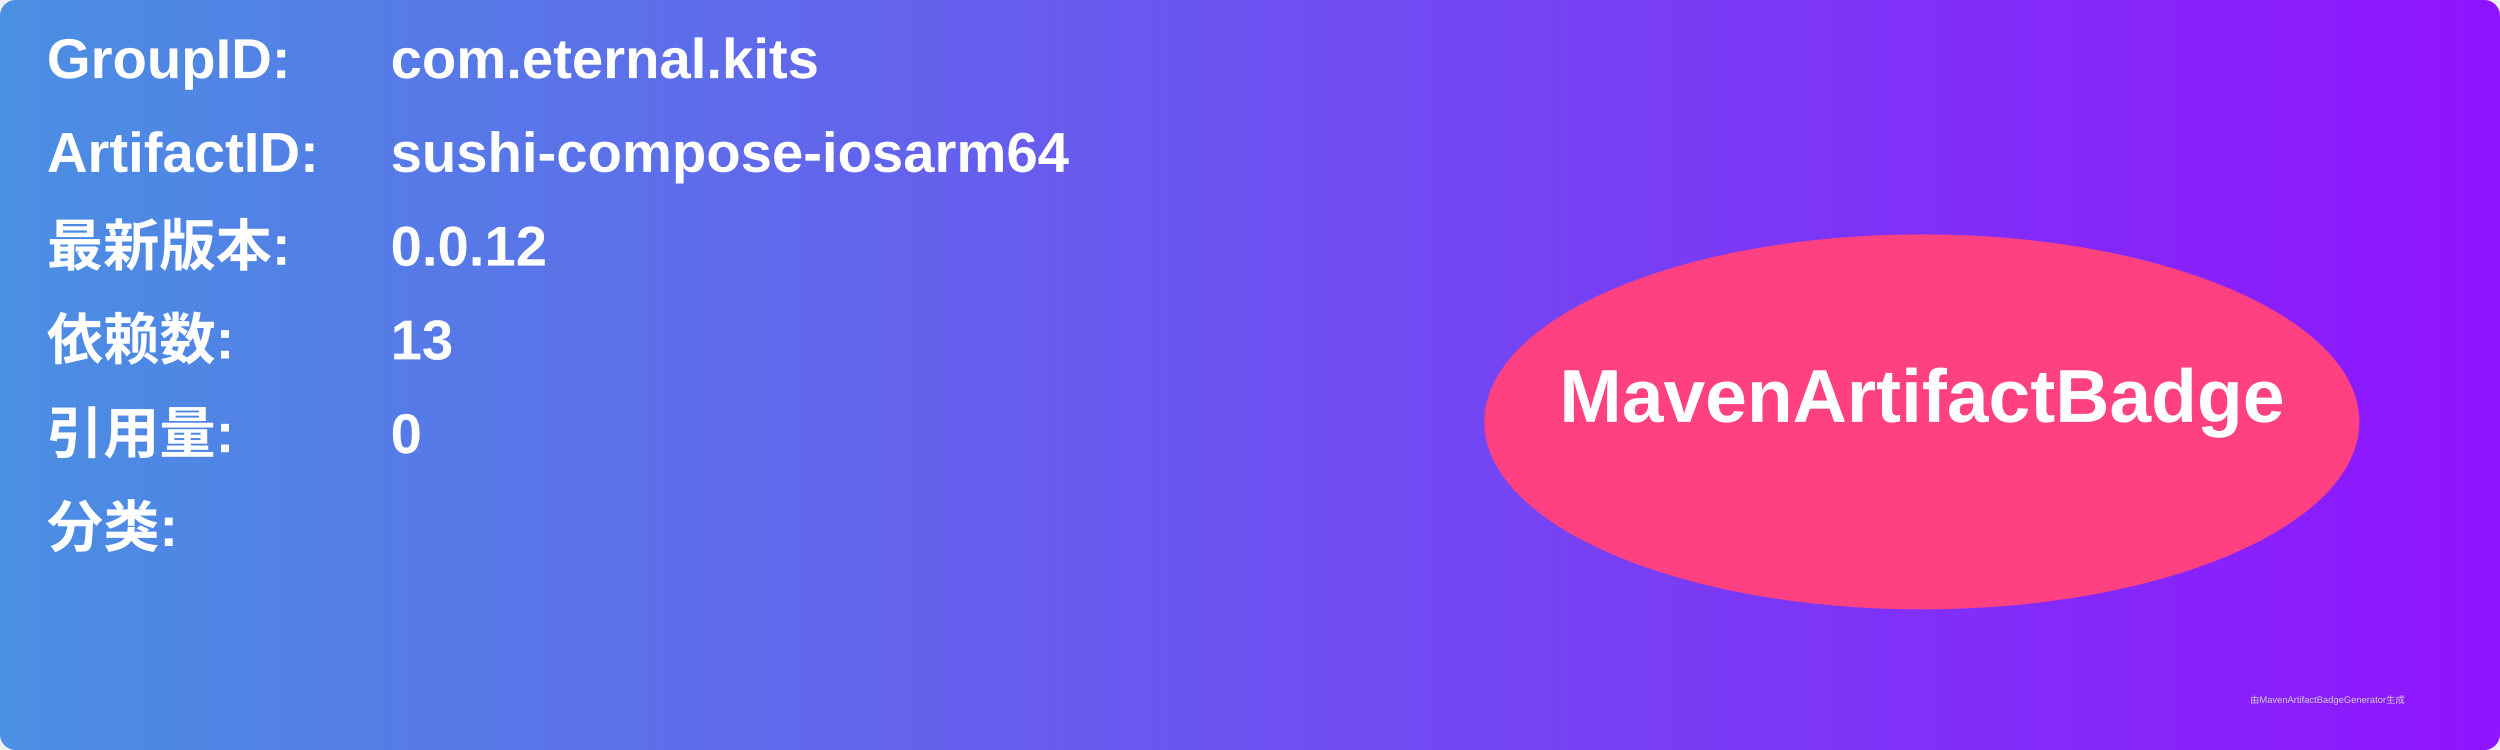
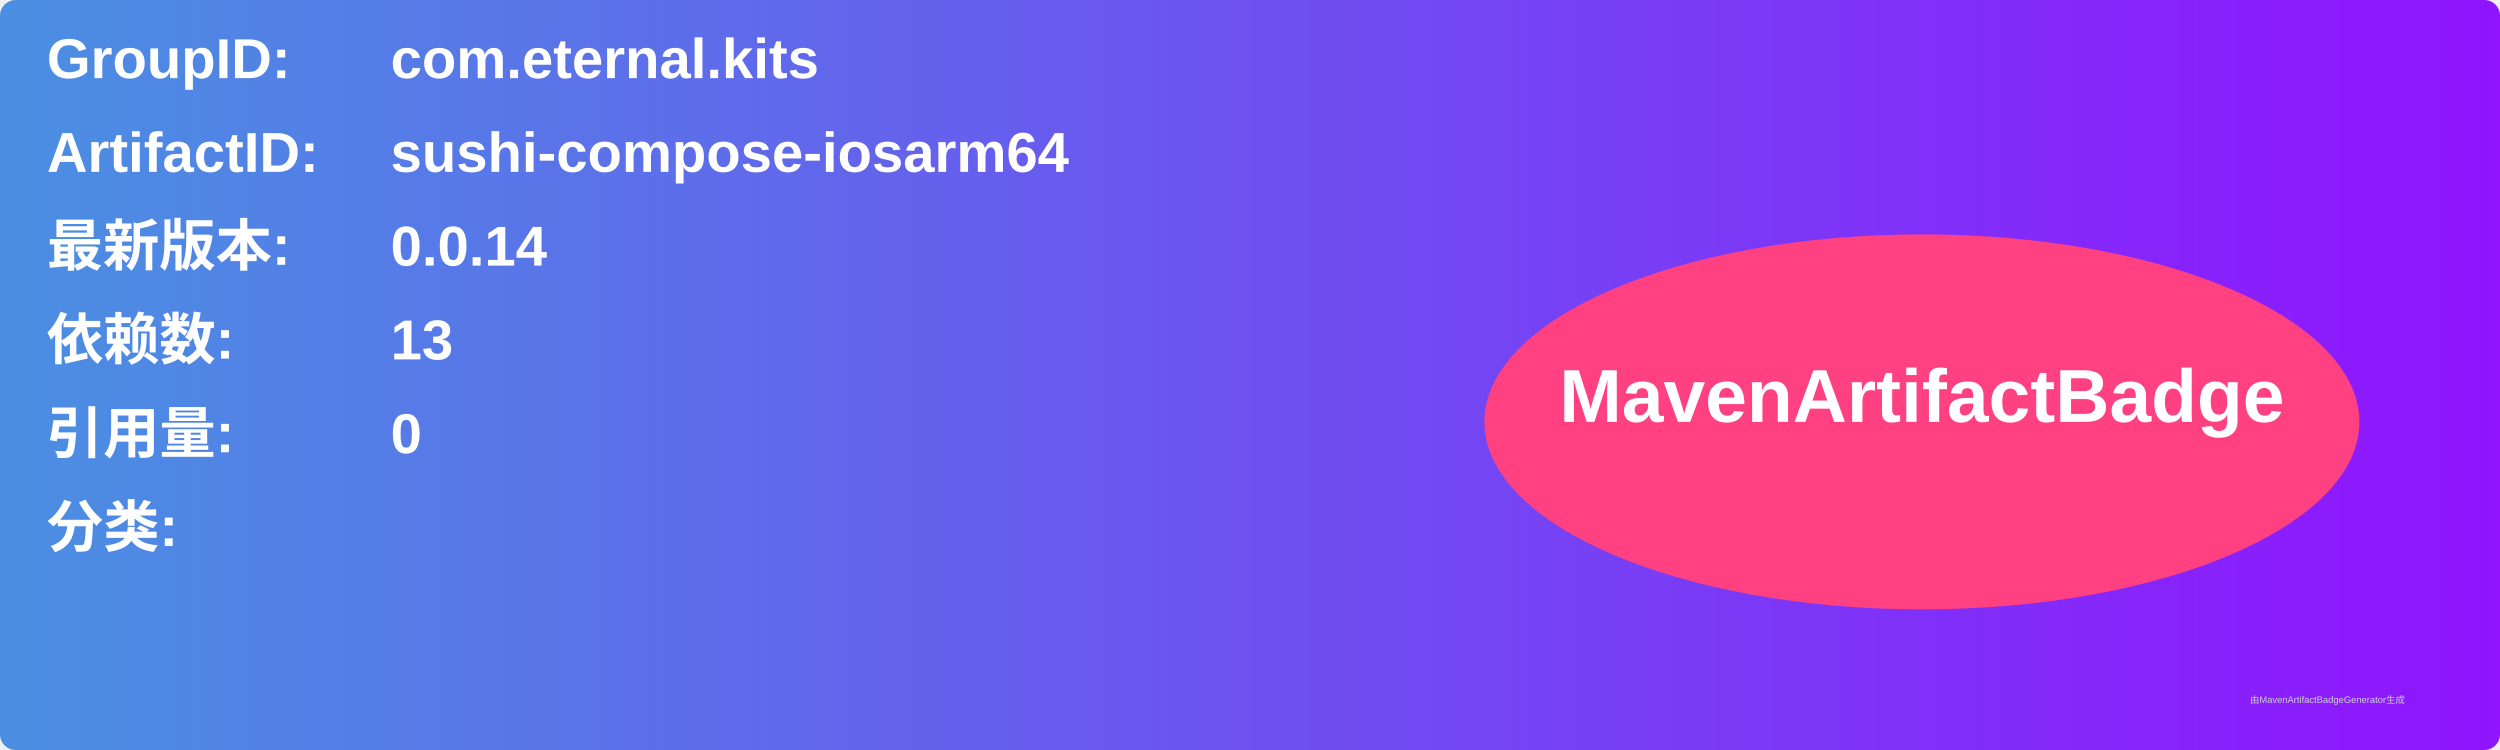
<svg xmlns="http://www.w3.org/2000/svg" width="800" height="240" viewBox="0 0 800 240">
  <linearGradient id="grad" x1="0%" y1="0%" x2="100%" y2="0%">
    <stop offset="0%" stop-color="#4a90e2" />
    <stop offset="100%" stop-color="#9013fe" />
  </linearGradient>
  <rect width="100%" height="100%" rx="5" ry="5" fill="url(#grad)" />
  <g transform="translate(15, 15)">
    <text x="0" y="10" font-family="Arial" font-size="18" fill="white" font-weight="bold" width="260">GroupID:</text>
    <text x="110" y="10" font-family="Arial" font-size="18" fill="white" font-weight="bold" width="460">com.eternal.kits</text>
    <text x="0" y="40" font-family="Arial" font-size="18" fill="white" font-weight="bold" width="260">ArtifactID:</text>
    <text x="110" y="40" font-family="Arial" font-size="18" fill="white" font-weight="bold" width="460">sushi-compose-iosarm64</text>
    <text x="0" y="70" font-family="Arial" font-size="18" fill="white" font-weight="bold">最新版本:</text>
    <text x="110" y="70" font-family="Arial" font-size="18" fill="white" font-weight="bold">
-       <tspan font-weight="bold">0.0.12</tspan>
+       <tspan font-weight="bold">0.0.14</tspan>
    </text>
    <text x="0" y="100" font-family="Arial" font-size="18" fill="white" font-weight="bold">依赖数: </text>
    <text x="110" y="100" font-family="Arial" font-size="18" fill="white">
      <tspan font-weight="bold">13</tspan>
    </text>
    <text x="0" y="130" font-family="Arial" font-size="18" fill="white" font-weight="bold">引用量: </text>
    <text x="110" y="130" font-family="Arial" font-size="18" fill="white">
      <tspan font-weight="bold">0</tspan>
    </text>
    <text x="0" y="160" font-family="Arial" font-size="18" fill="white" font-weight="bold">分类:</text>
    <text x="10" y="190" font-family="Arial" font-size="10" fill="white">
      <tspan font-weight="bold" />
    </text>
    <ellipse cx="600" cy="120" rx="140" ry="60" fill="#ff4081" />
    <text x="600" y="120" text-anchor="middle" font-family="Arial" font-size="24" fill="white" font-weight="bold">MavenArtifactBadge</text>
  </g>
  <text x="720" y="225" font-family="Arial" font-size="3" fill="#d0d0d0">由MavenArtifactBadgeGenerator生成</text>
</svg>
